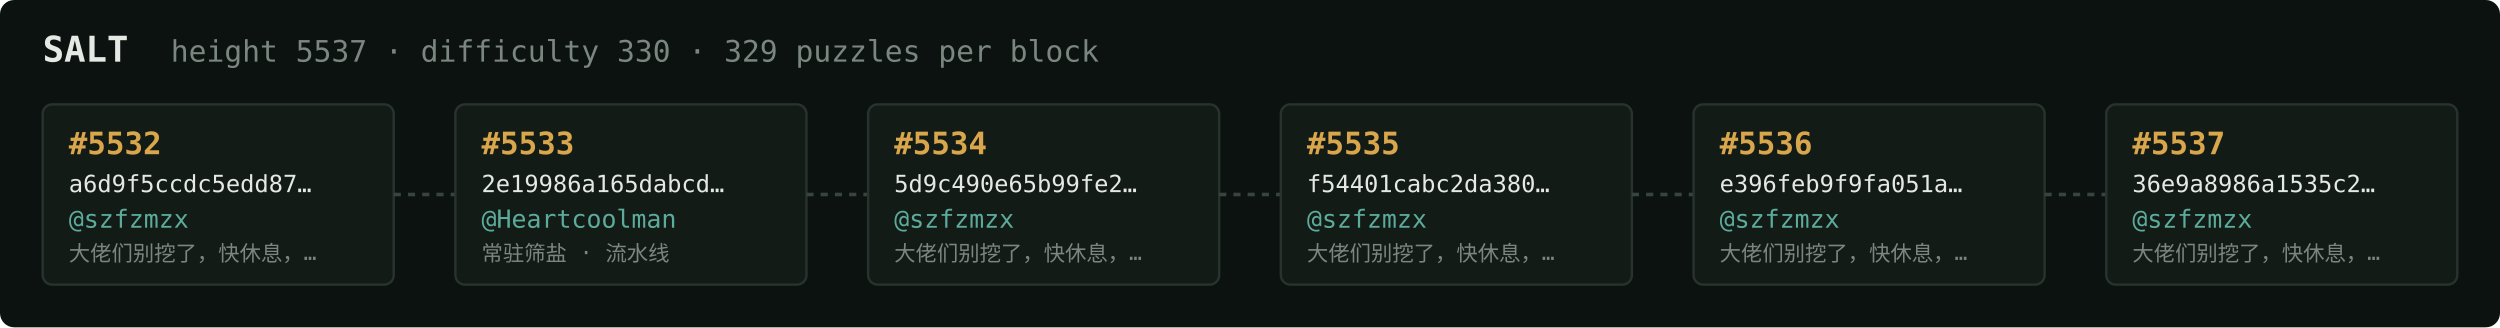
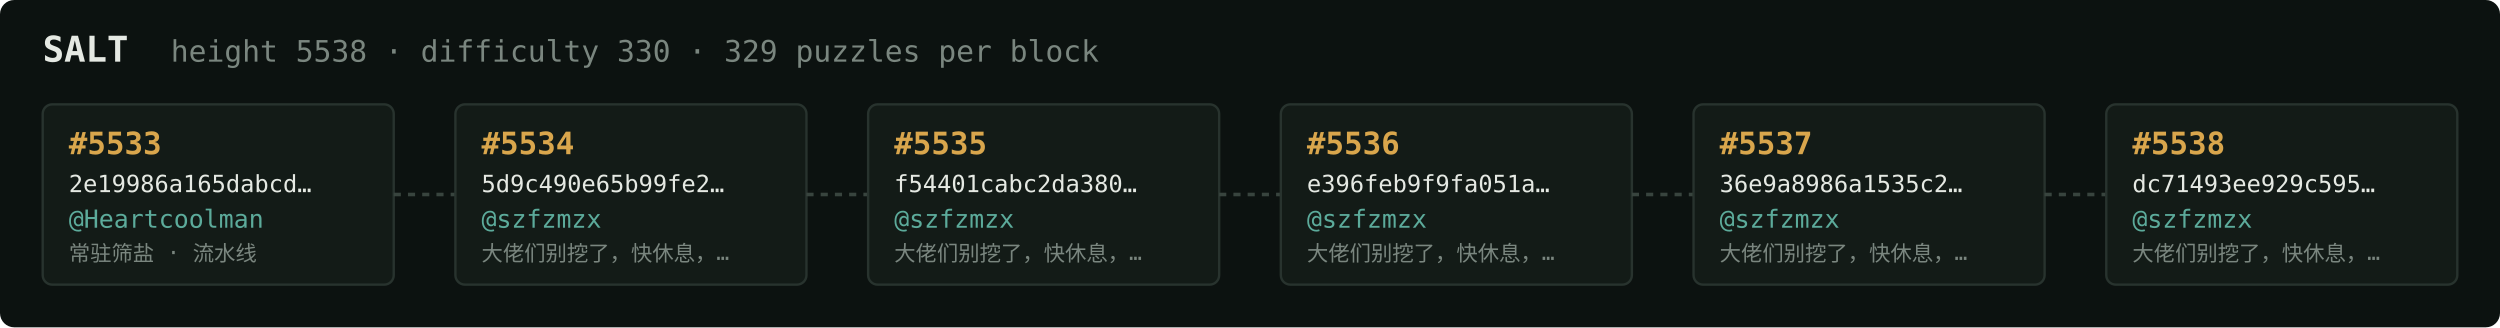
<svg xmlns="http://www.w3.org/2000/svg" width="1054" height="138" viewBox="0 0 1054 138" font-family="ui-monospace,SFMono-Regular,Menlo,monospace">
  <rect fill="#0c1210" width="1054" height="138" rx="6" />
  <text x="18" y="26" fill="#e5e9e3" font-size="15" font-weight="700">SALT</text>
-   <text x="72" y="26" fill="#7a867f" font-size="12.5">height 5537 · difficulty 330 · 329 puzzles per block</text>
+   <text x="72" y="26" fill="#7a867f" font-size="12.5">height 5538 · difficulty 330 · 329 puzzles per block</text>
  <rect x="18" y="44" width="148" height="76" rx="4" fill="#131b17" stroke="#28332e" stroke-width="1" />
-   <text x="29" y="65" fill="#d9a64c" font-size="13" font-weight="700">#5532</text>
-   <text x="29" y="81" fill="#e5e9e3" font-size="10">a6d9f5ccdc5edd87…</text>
-   <text x="29" y="96" fill="#5cab9b" font-size="10.5">@szfzmzx</text>
-   <text x="29" y="110" fill="#7a867f" font-size="9">大佬们别挖了，快休息，…</text>
+   <text x="29" y="65" fill="#d9a64c" font-size="13" font-weight="700">#5533</text>
+   <text x="29" y="81" fill="#e5e9e3" font-size="10">2e19986a165dabcd…</text>
+   <text x="29" y="96" fill="#5cab9b" font-size="10.5">@Heartcoolman</text>
+   <text x="29" y="110" fill="#7a867f" font-size="9">常驻筛盐 · 流水线</text>
  <line x1="166" y1="82.0" x2="192" y2="82.0" stroke="#38443e" stroke-width="1.5" stroke-dasharray="3 3" />
  <rect x="192" y="44" width="148" height="76" rx="4" fill="#131b17" stroke="#28332e" stroke-width="1" />
-   <text x="203" y="65" fill="#d9a64c" font-size="13" font-weight="700">#5533</text>
-   <text x="203" y="81" fill="#e5e9e3" font-size="10">2e19986a165dabcd…</text>
-   <text x="203" y="96" fill="#5cab9b" font-size="10.5">@Heartcoolman</text>
-   <text x="203" y="110" fill="#7a867f" font-size="9">常驻筛盐 · 流水线</text>
+   <text x="203" y="65" fill="#d9a64c" font-size="13" font-weight="700">#5534</text>
+   <text x="203" y="81" fill="#e5e9e3" font-size="10">5d9c490e65b99fe2…</text>
+   <text x="203" y="96" fill="#5cab9b" font-size="10.5">@szfzmzx</text>
+   <text x="203" y="110" fill="#7a867f" font-size="9">大佬们别挖了，快休息，…</text>
  <line x1="340" y1="82.0" x2="366" y2="82.0" stroke="#38443e" stroke-width="1.5" stroke-dasharray="3 3" />
  <rect x="366" y="44" width="148" height="76" rx="4" fill="#131b17" stroke="#28332e" stroke-width="1" />
-   <text x="377" y="65" fill="#d9a64c" font-size="13" font-weight="700">#5534</text>
-   <text x="377" y="81" fill="#e5e9e3" font-size="10">5d9c490e65b99fe2…</text>
+   <text x="377" y="65" fill="#d9a64c" font-size="13" font-weight="700">#5535</text>
+   <text x="377" y="81" fill="#e5e9e3" font-size="10">f54401cabc2da380…</text>
  <text x="377" y="96" fill="#5cab9b" font-size="10.5">@szfzmzx</text>
  <text x="377" y="110" fill="#7a867f" font-size="9">大佬们别挖了，快休息，…</text>
  <line x1="514" y1="82.0" x2="540" y2="82.0" stroke="#38443e" stroke-width="1.5" stroke-dasharray="3 3" />
  <rect x="540" y="44" width="148" height="76" rx="4" fill="#131b17" stroke="#28332e" stroke-width="1" />
-   <text x="551" y="65" fill="#d9a64c" font-size="13" font-weight="700">#5535</text>
-   <text x="551" y="81" fill="#e5e9e3" font-size="10">f54401cabc2da380…</text>
+   <text x="551" y="65" fill="#d9a64c" font-size="13" font-weight="700">#5536</text>
+   <text x="551" y="81" fill="#e5e9e3" font-size="10">e396feb9f9fa051a…</text>
  <text x="551" y="96" fill="#5cab9b" font-size="10.5">@szfzmzx</text>
  <text x="551" y="110" fill="#7a867f" font-size="9">大佬们别挖了，快休息，…</text>
  <line x1="688" y1="82.0" x2="714" y2="82.0" stroke="#38443e" stroke-width="1.5" stroke-dasharray="3 3" />
  <rect x="714" y="44" width="148" height="76" rx="4" fill="#131b17" stroke="#28332e" stroke-width="1" />
-   <text x="725" y="65" fill="#d9a64c" font-size="13" font-weight="700">#5536</text>
-   <text x="725" y="81" fill="#e5e9e3" font-size="10">e396feb9f9fa051a…</text>
+   <text x="725" y="65" fill="#d9a64c" font-size="13" font-weight="700">#5537</text>
+   <text x="725" y="81" fill="#e5e9e3" font-size="10">36e9a8986a1535c2…</text>
  <text x="725" y="96" fill="#5cab9b" font-size="10.5">@szfzmzx</text>
  <text x="725" y="110" fill="#7a867f" font-size="9">大佬们别挖了，快休息，…</text>
  <line x1="862" y1="82.0" x2="888" y2="82.0" stroke="#38443e" stroke-width="1.5" stroke-dasharray="3 3" />
  <rect x="888" y="44" width="148" height="76" rx="4" fill="#131b17" stroke="#28332e" stroke-width="1" />
-   <text x="899" y="65" fill="#d9a64c" font-size="13" font-weight="700">#5537</text>
-   <text x="899" y="81" fill="#e5e9e3" font-size="10">36e9a8986a1535c2…</text>
+   <text x="899" y="65" fill="#d9a64c" font-size="13" font-weight="700">#5538</text>
+   <text x="899" y="81" fill="#e5e9e3" font-size="10">dc71493ee929c595…</text>
  <text x="899" y="96" fill="#5cab9b" font-size="10.5">@szfzmzx</text>
  <text x="899" y="110" fill="#7a867f" font-size="9">大佬们别挖了，快休息，…</text>
</svg>
